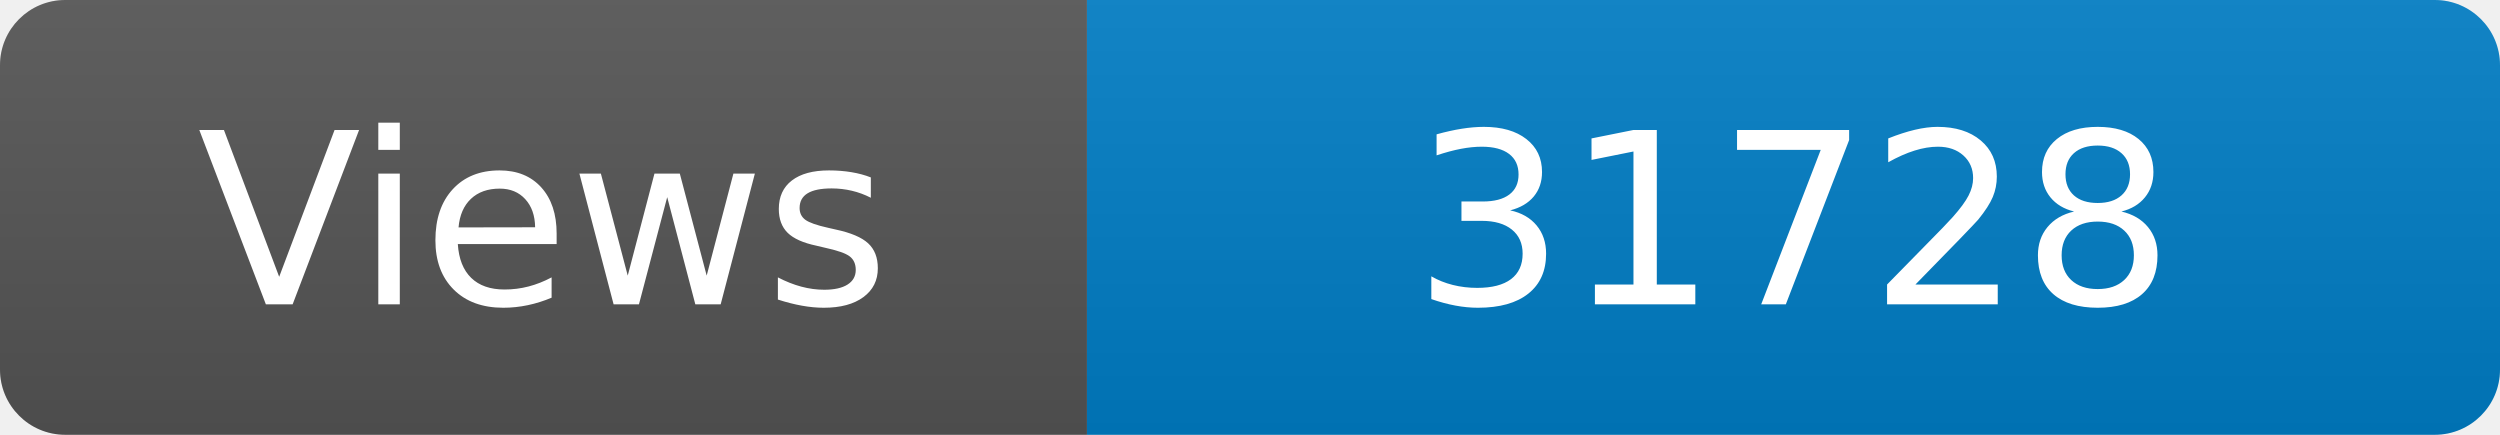
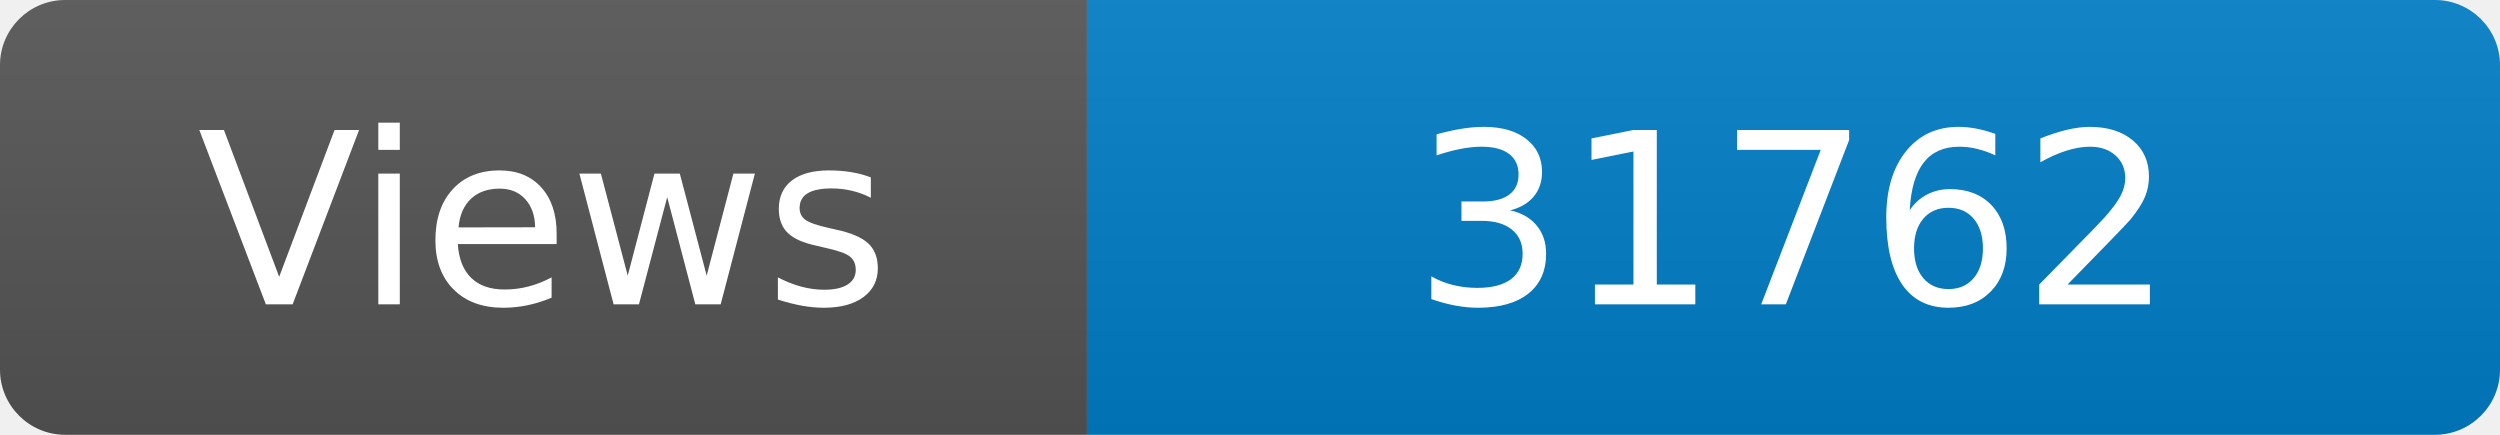
<svg xmlns="http://www.w3.org/2000/svg" width="115" height="20" role="img" aria-label="Maintained?: yes">
  <linearGradient id="s" x2="0" y2="100%">
    <stop offset="0" stop-color="#bbb" stop-opacity=".1" />
    <stop offset="1" stop-opacity=".1" />
  </linearGradient>
  <clipPath id="r">
    <rect width="115" height="20" rx="3" fill="#fff" />
  </clipPath>
  <g clip-path="url(#r)">
    <rect width="50" height="20" fill="#555" />
    <rect x="50" width="160" height="20" fill="#007ec6" />
    <rect width="115" height="20" fill="url(#s)" />
  </g>
  <g fill="#fff" text-anchor="middle" font-family="Verdana,Geneva,DejaVu Sans,sans-serif" font-size="110">
    <text x="250" y="140" transform="scale(.1)" fill="#fff">Views</text>
-     <text x="825" y="140" transform="scale(.1)" fill="#fff">31728</text>
+     <text x="825" y="140" transform="scale(.1)" fill="#fff">31762</text>
  </g>
</svg>
